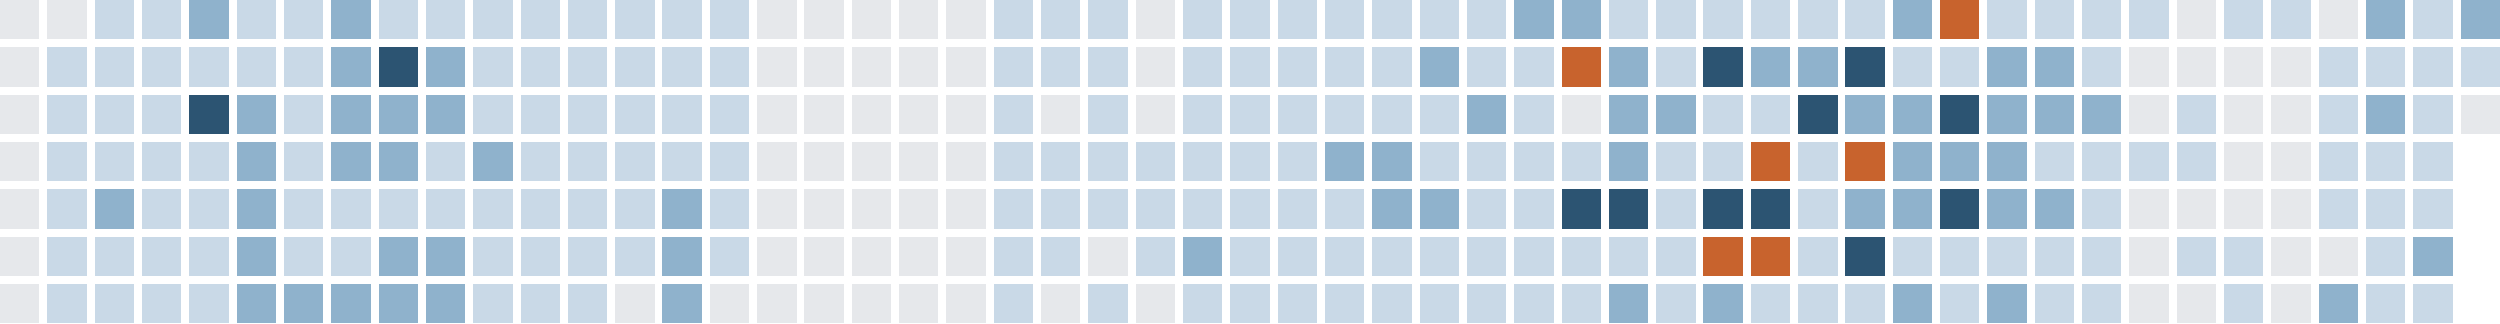
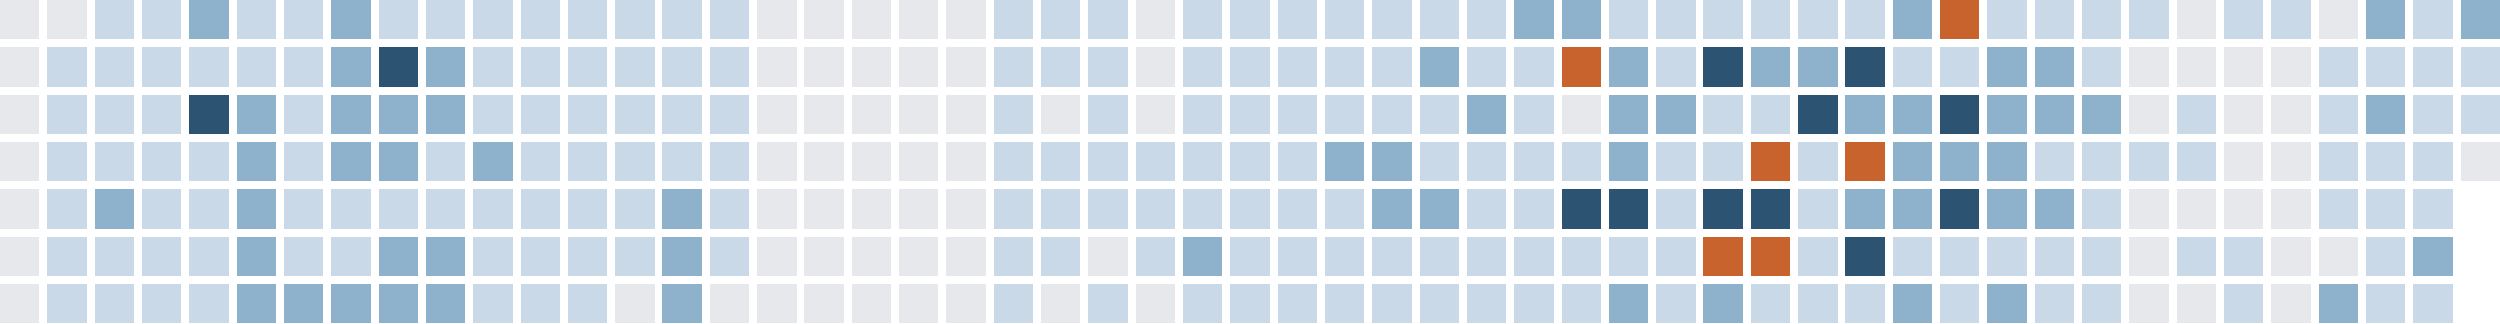
<svg xmlns="http://www.w3.org/2000/svg" version="1.1" width="634.0" height="82.0" viewBox="27.0 20.0 634.0 82.0">
  <rect style="fill:#e6e8eb;shape-rendering:crispedges" data-score="0" data-date="2025-11-09" x="27" y="20" width="10" height="10" />
  <rect style="fill:#e6e8eb;shape-rendering:crispedges" data-score="0" data-date="2025-11-16" x="39" y="20" width="10" height="10" />
  <rect style="fill:#c9d9e7;shape-rendering:crispedges" data-score="1" data-date="2025-11-23" x="51" y="20" width="10" height="10" />
  <rect style="fill:#c9d9e7;shape-rendering:crispedges" data-score="1" data-date="2025-11-30" x="63" y="20" width="10" height="10" />
  <rect style="fill:#8fb2cc;shape-rendering:crispedges" data-score="2" data-date="2025-12-07" x="75" y="20" width="10" height="10" />
  <rect style="fill:#c9d9e7;shape-rendering:crispedges" data-score="1" data-date="2025-12-14" x="87" y="20" width="10" height="10" />
  <rect style="fill:#c9d9e7;shape-rendering:crispedges" data-score="1" data-date="2025-12-21" x="99" y="20" width="10" height="10" />
  <rect style="fill:#8fb2cc;shape-rendering:crispedges" data-score="2" data-date="2025-12-28" x="111" y="20" width="10" height="10" />
  <rect style="fill:#c9d9e7;shape-rendering:crispedges" data-score="1" data-date="2026-01-04" x="123" y="20" width="10" height="10" />
  <rect style="fill:#c9d9e7;shape-rendering:crispedges" data-score="1" data-date="2026-01-11" x="135" y="20" width="10" height="10" />
  <rect style="fill:#c9d9e7;shape-rendering:crispedges" data-score="1" data-date="2026-01-18" x="147" y="20" width="10" height="10" />
  <rect style="fill:#c9d9e7;shape-rendering:crispedges" data-score="1" data-date="2026-01-25" x="159" y="20" width="10" height="10" />
  <rect style="fill:#c9d9e7;shape-rendering:crispedges" data-score="1" data-date="2026-02-01" x="171" y="20" width="10" height="10" />
  <rect style="fill:#c9d9e7;shape-rendering:crispedges" data-score="1" data-date="2026-02-08" x="183" y="20" width="10" height="10" />
  <rect style="fill:#c9d9e7;shape-rendering:crispedges" data-score="1" data-date="2026-02-15" x="195" y="20" width="10" height="10" />
  <rect style="fill:#c9d9e7;shape-rendering:crispedges" data-score="1" data-date="2026-02-22" x="207" y="20" width="10" height="10" />
  <rect style="fill:#e6e8eb;shape-rendering:crispedges" data-score="0" data-date="2026-03-01" x="219" y="20" width="10" height="10" />
  <rect style="fill:#e6e8eb;shape-rendering:crispedges" data-score="0" data-date="2026-03-08" x="231" y="20" width="10" height="10" />
  <rect style="fill:#e6e8eb;shape-rendering:crispedges" data-score="0" data-date="2026-03-15" x="243" y="20" width="10" height="10" />
  <rect style="fill:#e6e8eb;shape-rendering:crispedges" data-score="0" data-date="2026-03-22" x="255" y="20" width="10" height="10" />
  <rect style="fill:#e6e8eb;shape-rendering:crispedges" data-score="0" data-date="2026-03-29" x="267" y="20" width="10" height="10" />
  <rect style="fill:#c9d9e7;shape-rendering:crispedges" data-score="1" data-date="2026-04-05" x="279" y="20" width="10" height="10" />
  <rect style="fill:#c9d9e7;shape-rendering:crispedges" data-score="1" data-date="2026-04-12" x="291" y="20" width="10" height="10" />
  <rect style="fill:#c9d9e7;shape-rendering:crispedges" data-score="1" data-date="2026-04-19" x="303" y="20" width="10" height="10" />
  <rect style="fill:#e6e8eb;shape-rendering:crispedges" data-score="0" data-date="2026-04-26" x="315" y="20" width="10" height="10" />
  <rect style="fill:#c9d9e7;shape-rendering:crispedges" data-score="1" data-date="2026-05-03" x="327" y="20" width="10" height="10" />
  <rect style="fill:#c9d9e7;shape-rendering:crispedges" data-score="1" data-date="2026-05-10" x="339" y="20" width="10" height="10" />
  <rect style="fill:#c9d9e7;shape-rendering:crispedges" data-score="1" data-date="2026-05-17" x="351" y="20" width="10" height="10" />
  <rect style="fill:#c9d9e7;shape-rendering:crispedges" data-score="1" data-date="2026-05-24" x="363" y="20" width="10" height="10" />
  <rect style="fill:#c9d9e7;shape-rendering:crispedges" data-score="1" data-date="2026-05-31" x="375" y="20" width="10" height="10" />
  <rect style="fill:#c9d9e7;shape-rendering:crispedges" data-score="1" data-date="2026-06-07" x="387" y="20" width="10" height="10" />
  <rect style="fill:#c9d9e7;shape-rendering:crispedges" data-score="1" data-date="2026-06-14" x="399" y="20" width="10" height="10" />
  <rect style="fill:#8fb2cc;shape-rendering:crispedges" data-score="2" data-date="2026-06-21" x="411" y="20" width="10" height="10" />
  <rect style="fill:#8fb2cc;shape-rendering:crispedges" data-score="2" data-date="2026-06-28" x="423" y="20" width="10" height="10" />
  <rect style="fill:#c9d9e7;shape-rendering:crispedges" data-score="1" data-date="2026-07-05" x="435" y="20" width="10" height="10" />
  <rect style="fill:#c9d9e7;shape-rendering:crispedges" data-score="1" data-date="2026-07-12" x="447" y="20" width="10" height="10" />
  <rect style="fill:#c9d9e7;shape-rendering:crispedges" data-score="1" data-date="2026-07-19" x="459" y="20" width="10" height="10" />
  <rect style="fill:#c9d9e7;shape-rendering:crispedges" data-score="1" data-date="2026-07-26" x="471" y="20" width="10" height="10" />
  <rect style="fill:#c9d9e7;shape-rendering:crispedges" data-score="1" data-date="2026-08-02" x="483" y="20" width="10" height="10" />
  <rect style="fill:#c9d9e7;shape-rendering:crispedges" data-score="1" data-date="2026-08-09" x="495" y="20" width="10" height="10" />
  <rect style="fill:#8fb2cc;shape-rendering:crispedges" data-score="2" data-date="2026-08-16" x="507" y="20" width="10" height="10" />
  <rect style="fill:#c8632d;shape-rendering:crispedges" data-score="4" data-date="2026-08-23" x="519" y="20" width="10" height="10" />
  <rect style="fill:#c9d9e7;shape-rendering:crispedges" data-score="1" data-date="2026-08-30" x="531" y="20" width="10" height="10" />
  <rect style="fill:#c9d9e7;shape-rendering:crispedges" data-score="1" data-date="2026-09-06" x="543" y="20" width="10" height="10" />
  <rect style="fill:#c9d9e7;shape-rendering:crispedges" data-score="1" data-date="2026-09-13" x="555" y="20" width="10" height="10" />
  <rect style="fill:#c9d9e7;shape-rendering:crispedges" data-score="1" data-date="2026-09-20" x="567" y="20" width="10" height="10" />
  <rect style="fill:#e6e8eb;shape-rendering:crispedges" data-score="0" data-date="2026-09-27" x="579" y="20" width="10" height="10" />
  <rect style="fill:#c9d9e7;shape-rendering:crispedges" data-score="1" data-date="2026-10-04" x="591" y="20" width="10" height="10" />
  <rect style="fill:#c9d9e7;shape-rendering:crispedges" data-score="1" data-date="2026-10-11" x="603" y="20" width="10" height="10" />
  <rect style="fill:#e6e8eb;shape-rendering:crispedges" data-score="0" data-date="2026-10-18" x="615" y="20" width="10" height="10" />
  <rect style="fill:#8fb2cc;shape-rendering:crispedges" data-score="2" data-date="2026-10-25" x="627" y="20" width="10" height="10" />
  <rect style="fill:#c9d9e7;shape-rendering:crispedges" data-score="1" data-date="2026-11-01" x="639" y="20" width="10" height="10" />
  <rect style="fill:#8fb2cc;shape-rendering:crispedges" data-score="2" data-date="2026-11-08" x="651" y="20" width="10" height="10" />
  <rect style="fill:#e6e8eb;shape-rendering:crispedges" data-score="0" data-date="2025-11-10" x="27" y="32" width="10" height="10" />
  <rect style="fill:#c9d9e7;shape-rendering:crispedges" data-score="1" data-date="2025-11-17" x="39" y="32" width="10" height="10" />
  <rect style="fill:#c9d9e7;shape-rendering:crispedges" data-score="1" data-date="2025-11-24" x="51" y="32" width="10" height="10" />
  <rect style="fill:#c9d9e7;shape-rendering:crispedges" data-score="1" data-date="2025-12-01" x="63" y="32" width="10" height="10" />
  <rect style="fill:#c9d9e7;shape-rendering:crispedges" data-score="1" data-date="2025-12-08" x="75" y="32" width="10" height="10" />
  <rect style="fill:#c9d9e7;shape-rendering:crispedges" data-score="1" data-date="2025-12-15" x="87" y="32" width="10" height="10" />
  <rect style="fill:#c9d9e7;shape-rendering:crispedges" data-score="1" data-date="2025-12-22" x="99" y="32" width="10" height="10" />
  <rect style="fill:#8fb2cc;shape-rendering:crispedges" data-score="2" data-date="2025-12-29" x="111" y="32" width="10" height="10" />
  <rect style="fill:#2c5472;shape-rendering:crispedges" data-score="3" data-date="2026-01-05" x="123" y="32" width="10" height="10" />
  <rect style="fill:#8fb2cc;shape-rendering:crispedges" data-score="2" data-date="2026-01-12" x="135" y="32" width="10" height="10" />
  <rect style="fill:#c9d9e7;shape-rendering:crispedges" data-score="1" data-date="2026-01-19" x="147" y="32" width="10" height="10" />
  <rect style="fill:#c9d9e7;shape-rendering:crispedges" data-score="1" data-date="2026-01-26" x="159" y="32" width="10" height="10" />
  <rect style="fill:#c9d9e7;shape-rendering:crispedges" data-score="1" data-date="2026-02-02" x="171" y="32" width="10" height="10" />
  <rect style="fill:#c9d9e7;shape-rendering:crispedges" data-score="1" data-date="2026-02-09" x="183" y="32" width="10" height="10" />
  <rect style="fill:#c9d9e7;shape-rendering:crispedges" data-score="1" data-date="2026-02-16" x="195" y="32" width="10" height="10" />
  <rect style="fill:#c9d9e7;shape-rendering:crispedges" data-score="1" data-date="2026-02-23" x="207" y="32" width="10" height="10" />
  <rect style="fill:#e6e8eb;shape-rendering:crispedges" data-score="0" data-date="2026-03-02" x="219" y="32" width="10" height="10" />
  <rect style="fill:#e6e8eb;shape-rendering:crispedges" data-score="0" data-date="2026-03-09" x="231" y="32" width="10" height="10" />
  <rect style="fill:#e6e8eb;shape-rendering:crispedges" data-score="0" data-date="2026-03-16" x="243" y="32" width="10" height="10" />
  <rect style="fill:#e6e8eb;shape-rendering:crispedges" data-score="0" data-date="2026-03-23" x="255" y="32" width="10" height="10" />
  <rect style="fill:#e6e8eb;shape-rendering:crispedges" data-score="0" data-date="2026-03-30" x="267" y="32" width="10" height="10" />
  <rect style="fill:#c9d9e7;shape-rendering:crispedges" data-score="1" data-date="2026-04-06" x="279" y="32" width="10" height="10" />
  <rect style="fill:#c9d9e7;shape-rendering:crispedges" data-score="1" data-date="2026-04-13" x="291" y="32" width="10" height="10" />
  <rect style="fill:#c9d9e7;shape-rendering:crispedges" data-score="1" data-date="2026-04-20" x="303" y="32" width="10" height="10" />
  <rect style="fill:#e6e8eb;shape-rendering:crispedges" data-score="0" data-date="2026-04-27" x="315" y="32" width="10" height="10" />
  <rect style="fill:#c9d9e7;shape-rendering:crispedges" data-score="1" data-date="2026-05-04" x="327" y="32" width="10" height="10" />
  <rect style="fill:#c9d9e7;shape-rendering:crispedges" data-score="1" data-date="2026-05-11" x="339" y="32" width="10" height="10" />
  <rect style="fill:#c9d9e7;shape-rendering:crispedges" data-score="1" data-date="2026-05-18" x="351" y="32" width="10" height="10" />
  <rect style="fill:#c9d9e7;shape-rendering:crispedges" data-score="1" data-date="2026-05-25" x="363" y="32" width="10" height="10" />
  <rect style="fill:#c9d9e7;shape-rendering:crispedges" data-score="1" data-date="2026-06-01" x="375" y="32" width="10" height="10" />
  <rect style="fill:#8fb2cc;shape-rendering:crispedges" data-score="2" data-date="2026-06-08" x="387" y="32" width="10" height="10" />
  <rect style="fill:#c9d9e7;shape-rendering:crispedges" data-score="1" data-date="2026-06-15" x="399" y="32" width="10" height="10" />
  <rect style="fill:#c9d9e7;shape-rendering:crispedges" data-score="1" data-date="2026-06-22" x="411" y="32" width="10" height="10" />
  <rect style="fill:#c8632d;shape-rendering:crispedges" data-score="4" data-date="2026-06-29" x="423" y="32" width="10" height="10" />
  <rect style="fill:#8fb2cc;shape-rendering:crispedges" data-score="2" data-date="2026-07-06" x="435" y="32" width="10" height="10" />
  <rect style="fill:#c9d9e7;shape-rendering:crispedges" data-score="1" data-date="2026-07-13" x="447" y="32" width="10" height="10" />
  <rect style="fill:#2c5472;shape-rendering:crispedges" data-score="3" data-date="2026-07-20" x="459" y="32" width="10" height="10" />
  <rect style="fill:#8fb2cc;shape-rendering:crispedges" data-score="2" data-date="2026-07-27" x="471" y="32" width="10" height="10" />
  <rect style="fill:#8fb2cc;shape-rendering:crispedges" data-score="2" data-date="2026-08-03" x="483" y="32" width="10" height="10" />
  <rect style="fill:#2c5472;shape-rendering:crispedges" data-score="3" data-date="2026-08-10" x="495" y="32" width="10" height="10" />
  <rect style="fill:#c9d9e7;shape-rendering:crispedges" data-score="1" data-date="2026-08-17" x="507" y="32" width="10" height="10" />
  <rect style="fill:#c9d9e7;shape-rendering:crispedges" data-score="1" data-date="2026-08-24" x="519" y="32" width="10" height="10" />
  <rect style="fill:#8fb2cc;shape-rendering:crispedges" data-score="2" data-date="2026-08-31" x="531" y="32" width="10" height="10" />
  <rect style="fill:#8fb2cc;shape-rendering:crispedges" data-score="2" data-date="2026-09-07" x="543" y="32" width="10" height="10" />
  <rect style="fill:#c9d9e7;shape-rendering:crispedges" data-score="1" data-date="2026-09-14" x="555" y="32" width="10" height="10" />
  <rect style="fill:#e6e8eb;shape-rendering:crispedges" data-score="0" data-date="2026-09-21" x="567" y="32" width="10" height="10" />
  <rect style="fill:#e6e8eb;shape-rendering:crispedges" data-score="0" data-date="2026-09-28" x="579" y="32" width="10" height="10" />
  <rect style="fill:#e6e8eb;shape-rendering:crispedges" data-score="0" data-date="2026-10-05" x="591" y="32" width="10" height="10" />
  <rect style="fill:#e6e8eb;shape-rendering:crispedges" data-score="0" data-date="2026-10-12" x="603" y="32" width="10" height="10" />
  <rect style="fill:#c9d9e7;shape-rendering:crispedges" data-score="1" data-date="2026-10-19" x="615" y="32" width="10" height="10" />
  <rect style="fill:#c9d9e7;shape-rendering:crispedges" data-score="1" data-date="2026-10-26" x="627" y="32" width="10" height="10" />
  <rect style="fill:#c9d9e7;shape-rendering:crispedges" data-score="1" data-date="2026-11-02" x="639" y="32" width="10" height="10" />
  <rect style="fill:#c9d9e7;shape-rendering:crispedges" data-score="1" data-date="2026-11-09" x="651" y="32" width="10" height="10" />
  <rect style="fill:#e6e8eb;shape-rendering:crispedges" data-score="0" data-date="2025-11-11" x="27" y="44" width="10" height="10" />
  <rect style="fill:#c9d9e7;shape-rendering:crispedges" data-score="1" data-date="2025-11-18" x="39" y="44" width="10" height="10" />
  <rect style="fill:#c9d9e7;shape-rendering:crispedges" data-score="1" data-date="2025-11-25" x="51" y="44" width="10" height="10" />
  <rect style="fill:#c9d9e7;shape-rendering:crispedges" data-score="1" data-date="2025-12-02" x="63" y="44" width="10" height="10" />
  <rect style="fill:#2c5472;shape-rendering:crispedges" data-score="3" data-date="2025-12-09" x="75" y="44" width="10" height="10" />
  <rect style="fill:#8fb2cc;shape-rendering:crispedges" data-score="2" data-date="2025-12-16" x="87" y="44" width="10" height="10" />
  <rect style="fill:#c9d9e7;shape-rendering:crispedges" data-score="1" data-date="2025-12-23" x="99" y="44" width="10" height="10" />
  <rect style="fill:#8fb2cc;shape-rendering:crispedges" data-score="2" data-date="2025-12-30" x="111" y="44" width="10" height="10" />
  <rect style="fill:#8fb2cc;shape-rendering:crispedges" data-score="2" data-date="2026-01-06" x="123" y="44" width="10" height="10" />
  <rect style="fill:#8fb2cc;shape-rendering:crispedges" data-score="2" data-date="2026-01-13" x="135" y="44" width="10" height="10" />
  <rect style="fill:#c9d9e7;shape-rendering:crispedges" data-score="1" data-date="2026-01-20" x="147" y="44" width="10" height="10" />
  <rect style="fill:#c9d9e7;shape-rendering:crispedges" data-score="1" data-date="2026-01-27" x="159" y="44" width="10" height="10" />
  <rect style="fill:#c9d9e7;shape-rendering:crispedges" data-score="1" data-date="2026-02-03" x="171" y="44" width="10" height="10" />
  <rect style="fill:#c9d9e7;shape-rendering:crispedges" data-score="1" data-date="2026-02-10" x="183" y="44" width="10" height="10" />
  <rect style="fill:#c9d9e7;shape-rendering:crispedges" data-score="1" data-date="2026-02-17" x="195" y="44" width="10" height="10" />
  <rect style="fill:#c9d9e7;shape-rendering:crispedges" data-score="1" data-date="2026-02-24" x="207" y="44" width="10" height="10" />
  <rect style="fill:#e6e8eb;shape-rendering:crispedges" data-score="0" data-date="2026-03-03" x="219" y="44" width="10" height="10" />
  <rect style="fill:#e6e8eb;shape-rendering:crispedges" data-score="0" data-date="2026-03-10" x="231" y="44" width="10" height="10" />
  <rect style="fill:#e6e8eb;shape-rendering:crispedges" data-score="0" data-date="2026-03-17" x="243" y="44" width="10" height="10" />
  <rect style="fill:#e6e8eb;shape-rendering:crispedges" data-score="0" data-date="2026-03-24" x="255" y="44" width="10" height="10" />
  <rect style="fill:#e6e8eb;shape-rendering:crispedges" data-score="0" data-date="2026-03-31" x="267" y="44" width="10" height="10" />
  <rect style="fill:#c9d9e7;shape-rendering:crispedges" data-score="1" data-date="2026-04-07" x="279" y="44" width="10" height="10" />
  <rect style="fill:#e6e8eb;shape-rendering:crispedges" data-score="0" data-date="2026-04-14" x="291" y="44" width="10" height="10" />
  <rect style="fill:#c9d9e7;shape-rendering:crispedges" data-score="1" data-date="2026-04-21" x="303" y="44" width="10" height="10" />
  <rect style="fill:#e6e8eb;shape-rendering:crispedges" data-score="0" data-date="2026-04-28" x="315" y="44" width="10" height="10" />
  <rect style="fill:#c9d9e7;shape-rendering:crispedges" data-score="1" data-date="2026-05-05" x="327" y="44" width="10" height="10" />
  <rect style="fill:#c9d9e7;shape-rendering:crispedges" data-score="1" data-date="2026-05-12" x="339" y="44" width="10" height="10" />
  <rect style="fill:#c9d9e7;shape-rendering:crispedges" data-score="1" data-date="2026-05-19" x="351" y="44" width="10" height="10" />
  <rect style="fill:#c9d9e7;shape-rendering:crispedges" data-score="1" data-date="2026-05-26" x="363" y="44" width="10" height="10" />
  <rect style="fill:#c9d9e7;shape-rendering:crispedges" data-score="1" data-date="2026-06-02" x="375" y="44" width="10" height="10" />
  <rect style="fill:#c9d9e7;shape-rendering:crispedges" data-score="1" data-date="2026-06-09" x="387" y="44" width="10" height="10" />
  <rect style="fill:#8fb2cc;shape-rendering:crispedges" data-score="2" data-date="2026-06-16" x="399" y="44" width="10" height="10" />
  <rect style="fill:#c9d9e7;shape-rendering:crispedges" data-score="1" data-date="2026-06-23" x="411" y="44" width="10" height="10" />
  <rect style="fill:#e6e8eb;shape-rendering:crispedges" data-score="0" data-date="2026-06-30" x="423" y="44" width="10" height="10" />
  <rect style="fill:#8fb2cc;shape-rendering:crispedges" data-score="2" data-date="2026-07-07" x="435" y="44" width="10" height="10" />
  <rect style="fill:#8fb2cc;shape-rendering:crispedges" data-score="2" data-date="2026-07-14" x="447" y="44" width="10" height="10" />
  <rect style="fill:#c9d9e7;shape-rendering:crispedges" data-score="1" data-date="2026-07-21" x="459" y="44" width="10" height="10" />
  <rect style="fill:#c9d9e7;shape-rendering:crispedges" data-score="1" data-date="2026-07-28" x="471" y="44" width="10" height="10" />
  <rect style="fill:#2c5472;shape-rendering:crispedges" data-score="3" data-date="2026-08-04" x="483" y="44" width="10" height="10" />
  <rect style="fill:#8fb2cc;shape-rendering:crispedges" data-score="2" data-date="2026-08-11" x="495" y="44" width="10" height="10" />
  <rect style="fill:#8fb2cc;shape-rendering:crispedges" data-score="2" data-date="2026-08-18" x="507" y="44" width="10" height="10" />
  <rect style="fill:#2c5472;shape-rendering:crispedges" data-score="3" data-date="2026-08-25" x="519" y="44" width="10" height="10" />
  <rect style="fill:#8fb2cc;shape-rendering:crispedges" data-score="2" data-date="2026-09-01" x="531" y="44" width="10" height="10" />
  <rect style="fill:#8fb2cc;shape-rendering:crispedges" data-score="2" data-date="2026-09-08" x="543" y="44" width="10" height="10" />
  <rect style="fill:#8fb2cc;shape-rendering:crispedges" data-score="2" data-date="2026-09-15" x="555" y="44" width="10" height="10" />
  <rect style="fill:#e6e8eb;shape-rendering:crispedges" data-score="0" data-date="2026-09-22" x="567" y="44" width="10" height="10" />
  <rect style="fill:#c9d9e7;shape-rendering:crispedges" data-score="1" data-date="2026-09-29" x="579" y="44" width="10" height="10" />
  <rect style="fill:#e6e8eb;shape-rendering:crispedges" data-score="0" data-date="2026-10-06" x="591" y="44" width="10" height="10" />
  <rect style="fill:#e6e8eb;shape-rendering:crispedges" data-score="0" data-date="2026-10-13" x="603" y="44" width="10" height="10" />
  <rect style="fill:#c9d9e7;shape-rendering:crispedges" data-score="1" data-date="2026-10-20" x="615" y="44" width="10" height="10" />
  <rect style="fill:#8fb2cc;shape-rendering:crispedges" data-score="2" data-date="2026-10-27" x="627" y="44" width="10" height="10" />
  <rect style="fill:#c9d9e7;shape-rendering:crispedges" data-score="1" data-date="2026-11-03" x="639" y="44" width="10" height="10" />
-   <rect style="fill:#e6e8eb;shape-rendering:crispedges" data-score="0" data-date="2026-11-10" x="651" y="44" width="10" height="10" />
+   <rect style="fill:#c9d9e7;shape-rendering:crispedges" data-score="1" data-date="2026-11-10" x="651" y="44" width="10" height="10" />
  <rect style="fill:#e6e8eb;shape-rendering:crispedges" data-score="0" data-date="2025-11-12" x="27" y="56" width="10" height="10" />
  <rect style="fill:#c9d9e7;shape-rendering:crispedges" data-score="1" data-date="2025-11-19" x="39" y="56" width="10" height="10" />
  <rect style="fill:#c9d9e7;shape-rendering:crispedges" data-score="1" data-date="2025-11-26" x="51" y="56" width="10" height="10" />
  <rect style="fill:#c9d9e7;shape-rendering:crispedges" data-score="1" data-date="2025-12-03" x="63" y="56" width="10" height="10" />
  <rect style="fill:#c9d9e7;shape-rendering:crispedges" data-score="1" data-date="2025-12-10" x="75" y="56" width="10" height="10" />
  <rect style="fill:#8fb2cc;shape-rendering:crispedges" data-score="2" data-date="2025-12-17" x="87" y="56" width="10" height="10" />
  <rect style="fill:#c9d9e7;shape-rendering:crispedges" data-score="1" data-date="2025-12-24" x="99" y="56" width="10" height="10" />
  <rect style="fill:#8fb2cc;shape-rendering:crispedges" data-score="2" data-date="2025-12-31" x="111" y="56" width="10" height="10" />
  <rect style="fill:#8fb2cc;shape-rendering:crispedges" data-score="2" data-date="2026-01-07" x="123" y="56" width="10" height="10" />
  <rect style="fill:#c9d9e7;shape-rendering:crispedges" data-score="1" data-date="2026-01-14" x="135" y="56" width="10" height="10" />
  <rect style="fill:#8fb2cc;shape-rendering:crispedges" data-score="2" data-date="2026-01-21" x="147" y="56" width="10" height="10" />
  <rect style="fill:#c9d9e7;shape-rendering:crispedges" data-score="1" data-date="2026-01-28" x="159" y="56" width="10" height="10" />
  <rect style="fill:#c9d9e7;shape-rendering:crispedges" data-score="1" data-date="2026-02-04" x="171" y="56" width="10" height="10" />
  <rect style="fill:#c9d9e7;shape-rendering:crispedges" data-score="1" data-date="2026-02-11" x="183" y="56" width="10" height="10" />
  <rect style="fill:#c9d9e7;shape-rendering:crispedges" data-score="1" data-date="2026-02-18" x="195" y="56" width="10" height="10" />
  <rect style="fill:#c9d9e7;shape-rendering:crispedges" data-score="1" data-date="2026-02-25" x="207" y="56" width="10" height="10" />
  <rect style="fill:#e6e8eb;shape-rendering:crispedges" data-score="0" data-date="2026-03-04" x="219" y="56" width="10" height="10" />
  <rect style="fill:#e6e8eb;shape-rendering:crispedges" data-score="0" data-date="2026-03-11" x="231" y="56" width="10" height="10" />
  <rect style="fill:#e6e8eb;shape-rendering:crispedges" data-score="0" data-date="2026-03-18" x="243" y="56" width="10" height="10" />
  <rect style="fill:#e6e8eb;shape-rendering:crispedges" data-score="0" data-date="2026-03-25" x="255" y="56" width="10" height="10" />
  <rect style="fill:#e6e8eb;shape-rendering:crispedges" data-score="0" data-date="2026-04-01" x="267" y="56" width="10" height="10" />
  <rect style="fill:#c9d9e7;shape-rendering:crispedges" data-score="1" data-date="2026-04-08" x="279" y="56" width="10" height="10" />
  <rect style="fill:#c9d9e7;shape-rendering:crispedges" data-score="1" data-date="2026-04-15" x="291" y="56" width="10" height="10" />
  <rect style="fill:#c9d9e7;shape-rendering:crispedges" data-score="1" data-date="2026-04-22" x="303" y="56" width="10" height="10" />
  <rect style="fill:#c9d9e7;shape-rendering:crispedges" data-score="1" data-date="2026-04-29" x="315" y="56" width="10" height="10" />
  <rect style="fill:#c9d9e7;shape-rendering:crispedges" data-score="1" data-date="2026-05-06" x="327" y="56" width="10" height="10" />
  <rect style="fill:#c9d9e7;shape-rendering:crispedges" data-score="1" data-date="2026-05-13" x="339" y="56" width="10" height="10" />
  <rect style="fill:#c9d9e7;shape-rendering:crispedges" data-score="1" data-date="2026-05-20" x="351" y="56" width="10" height="10" />
  <rect style="fill:#8fb2cc;shape-rendering:crispedges" data-score="2" data-date="2026-05-27" x="363" y="56" width="10" height="10" />
  <rect style="fill:#8fb2cc;shape-rendering:crispedges" data-score="2" data-date="2026-06-03" x="375" y="56" width="10" height="10" />
  <rect style="fill:#c9d9e7;shape-rendering:crispedges" data-score="1" data-date="2026-06-10" x="387" y="56" width="10" height="10" />
  <rect style="fill:#c9d9e7;shape-rendering:crispedges" data-score="1" data-date="2026-06-17" x="399" y="56" width="10" height="10" />
  <rect style="fill:#c9d9e7;shape-rendering:crispedges" data-score="1" data-date="2026-06-24" x="411" y="56" width="10" height="10" />
  <rect style="fill:#c9d9e7;shape-rendering:crispedges" data-score="1" data-date="2026-07-01" x="423" y="56" width="10" height="10" />
  <rect style="fill:#8fb2cc;shape-rendering:crispedges" data-score="2" data-date="2026-07-08" x="435" y="56" width="10" height="10" />
  <rect style="fill:#c9d9e7;shape-rendering:crispedges" data-score="1" data-date="2026-07-15" x="447" y="56" width="10" height="10" />
  <rect style="fill:#c9d9e7;shape-rendering:crispedges" data-score="1" data-date="2026-07-22" x="459" y="56" width="10" height="10" />
  <rect style="fill:#c8632d;shape-rendering:crispedges" data-score="4" data-date="2026-07-29" x="471" y="56" width="10" height="10" />
  <rect style="fill:#c9d9e7;shape-rendering:crispedges" data-score="1" data-date="2026-08-05" x="483" y="56" width="10" height="10" />
  <rect style="fill:#c8632d;shape-rendering:crispedges" data-score="4" data-date="2026-08-12" x="495" y="56" width="10" height="10" />
  <rect style="fill:#8fb2cc;shape-rendering:crispedges" data-score="2" data-date="2026-08-19" x="507" y="56" width="10" height="10" />
  <rect style="fill:#8fb2cc;shape-rendering:crispedges" data-score="2" data-date="2026-08-26" x="519" y="56" width="10" height="10" />
  <rect style="fill:#8fb2cc;shape-rendering:crispedges" data-score="2" data-date="2026-09-02" x="531" y="56" width="10" height="10" />
  <rect style="fill:#c9d9e7;shape-rendering:crispedges" data-score="1" data-date="2026-09-09" x="543" y="56" width="10" height="10" />
  <rect style="fill:#c9d9e7;shape-rendering:crispedges" data-score="1" data-date="2026-09-16" x="555" y="56" width="10" height="10" />
  <rect style="fill:#c9d9e7;shape-rendering:crispedges" data-score="1" data-date="2026-09-23" x="567" y="56" width="10" height="10" />
  <rect style="fill:#c9d9e7;shape-rendering:crispedges" data-score="1" data-date="2026-09-30" x="579" y="56" width="10" height="10" />
  <rect style="fill:#e6e8eb;shape-rendering:crispedges" data-score="0" data-date="2026-10-07" x="591" y="56" width="10" height="10" />
  <rect style="fill:#e6e8eb;shape-rendering:crispedges" data-score="0" data-date="2026-10-14" x="603" y="56" width="10" height="10" />
  <rect style="fill:#c9d9e7;shape-rendering:crispedges" data-score="1" data-date="2026-10-21" x="615" y="56" width="10" height="10" />
  <rect style="fill:#c9d9e7;shape-rendering:crispedges" data-score="1" data-date="2026-10-28" x="627" y="56" width="10" height="10" />
  <rect style="fill:#c9d9e7;shape-rendering:crispedges" data-score="1" data-date="2026-11-04" x="639" y="56" width="10" height="10" />
+   <rect style="fill:#e6e8eb;shape-rendering:crispedges" data-score="0" data-date="2026-11-11" x="651" y="56" width="10" height="10" />
  <rect style="fill:#e6e8eb;shape-rendering:crispedges" data-score="0" data-date="2025-11-13" x="27" y="68" width="10" height="10" />
  <rect style="fill:#c9d9e7;shape-rendering:crispedges" data-score="1" data-date="2025-11-20" x="39" y="68" width="10" height="10" />
  <rect style="fill:#8fb2cc;shape-rendering:crispedges" data-score="2" data-date="2025-11-27" x="51" y="68" width="10" height="10" />
  <rect style="fill:#c9d9e7;shape-rendering:crispedges" data-score="1" data-date="2025-12-04" x="63" y="68" width="10" height="10" />
  <rect style="fill:#c9d9e7;shape-rendering:crispedges" data-score="1" data-date="2025-12-11" x="75" y="68" width="10" height="10" />
  <rect style="fill:#8fb2cc;shape-rendering:crispedges" data-score="2" data-date="2025-12-18" x="87" y="68" width="10" height="10" />
  <rect style="fill:#c9d9e7;shape-rendering:crispedges" data-score="1" data-date="2025-12-25" x="99" y="68" width="10" height="10" />
  <rect style="fill:#c9d9e7;shape-rendering:crispedges" data-score="1" data-date="2026-01-01" x="111" y="68" width="10" height="10" />
  <rect style="fill:#c9d9e7;shape-rendering:crispedges" data-score="1" data-date="2026-01-08" x="123" y="68" width="10" height="10" />
  <rect style="fill:#c9d9e7;shape-rendering:crispedges" data-score="1" data-date="2026-01-15" x="135" y="68" width="10" height="10" />
  <rect style="fill:#c9d9e7;shape-rendering:crispedges" data-score="1" data-date="2026-01-22" x="147" y="68" width="10" height="10" />
  <rect style="fill:#c9d9e7;shape-rendering:crispedges" data-score="1" data-date="2026-01-29" x="159" y="68" width="10" height="10" />
  <rect style="fill:#c9d9e7;shape-rendering:crispedges" data-score="1" data-date="2026-02-05" x="171" y="68" width="10" height="10" />
  <rect style="fill:#c9d9e7;shape-rendering:crispedges" data-score="1" data-date="2026-02-12" x="183" y="68" width="10" height="10" />
  <rect style="fill:#8fb2cc;shape-rendering:crispedges" data-score="2" data-date="2026-02-19" x="195" y="68" width="10" height="10" />
  <rect style="fill:#c9d9e7;shape-rendering:crispedges" data-score="1" data-date="2026-02-26" x="207" y="68" width="10" height="10" />
  <rect style="fill:#e6e8eb;shape-rendering:crispedges" data-score="0" data-date="2026-03-05" x="219" y="68" width="10" height="10" />
  <rect style="fill:#e6e8eb;shape-rendering:crispedges" data-score="0" data-date="2026-03-12" x="231" y="68" width="10" height="10" />
  <rect style="fill:#e6e8eb;shape-rendering:crispedges" data-score="0" data-date="2026-03-19" x="243" y="68" width="10" height="10" />
  <rect style="fill:#e6e8eb;shape-rendering:crispedges" data-score="0" data-date="2026-03-26" x="255" y="68" width="10" height="10" />
  <rect style="fill:#e6e8eb;shape-rendering:crispedges" data-score="0" data-date="2026-04-02" x="267" y="68" width="10" height="10" />
  <rect style="fill:#c9d9e7;shape-rendering:crispedges" data-score="1" data-date="2026-04-09" x="279" y="68" width="10" height="10" />
  <rect style="fill:#c9d9e7;shape-rendering:crispedges" data-score="1" data-date="2026-04-16" x="291" y="68" width="10" height="10" />
  <rect style="fill:#c9d9e7;shape-rendering:crispedges" data-score="1" data-date="2026-04-23" x="303" y="68" width="10" height="10" />
  <rect style="fill:#c9d9e7;shape-rendering:crispedges" data-score="1" data-date="2026-04-30" x="315" y="68" width="10" height="10" />
  <rect style="fill:#c9d9e7;shape-rendering:crispedges" data-score="1" data-date="2026-05-07" x="327" y="68" width="10" height="10" />
  <rect style="fill:#c9d9e7;shape-rendering:crispedges" data-score="1" data-date="2026-05-14" x="339" y="68" width="10" height="10" />
  <rect style="fill:#c9d9e7;shape-rendering:crispedges" data-score="1" data-date="2026-05-21" x="351" y="68" width="10" height="10" />
  <rect style="fill:#c9d9e7;shape-rendering:crispedges" data-score="1" data-date="2026-05-28" x="363" y="68" width="10" height="10" />
  <rect style="fill:#8fb2cc;shape-rendering:crispedges" data-score="2" data-date="2026-06-04" x="375" y="68" width="10" height="10" />
  <rect style="fill:#8fb2cc;shape-rendering:crispedges" data-score="2" data-date="2026-06-11" x="387" y="68" width="10" height="10" />
  <rect style="fill:#c9d9e7;shape-rendering:crispedges" data-score="1" data-date="2026-06-18" x="399" y="68" width="10" height="10" />
  <rect style="fill:#c9d9e7;shape-rendering:crispedges" data-score="1" data-date="2026-06-25" x="411" y="68" width="10" height="10" />
  <rect style="fill:#2c5472;shape-rendering:crispedges" data-score="3" data-date="2026-07-02" x="423" y="68" width="10" height="10" />
  <rect style="fill:#2c5472;shape-rendering:crispedges" data-score="3" data-date="2026-07-09" x="435" y="68" width="10" height="10" />
  <rect style="fill:#c9d9e7;shape-rendering:crispedges" data-score="1" data-date="2026-07-16" x="447" y="68" width="10" height="10" />
  <rect style="fill:#2c5472;shape-rendering:crispedges" data-score="3" data-date="2026-07-23" x="459" y="68" width="10" height="10" />
  <rect style="fill:#2c5472;shape-rendering:crispedges" data-score="3" data-date="2026-07-30" x="471" y="68" width="10" height="10" />
  <rect style="fill:#c9d9e7;shape-rendering:crispedges" data-score="1" data-date="2026-08-06" x="483" y="68" width="10" height="10" />
  <rect style="fill:#8fb2cc;shape-rendering:crispedges" data-score="2" data-date="2026-08-13" x="495" y="68" width="10" height="10" />
  <rect style="fill:#8fb2cc;shape-rendering:crispedges" data-score="2" data-date="2026-08-20" x="507" y="68" width="10" height="10" />
  <rect style="fill:#2c5472;shape-rendering:crispedges" data-score="3" data-date="2026-08-27" x="519" y="68" width="10" height="10" />
  <rect style="fill:#8fb2cc;shape-rendering:crispedges" data-score="2" data-date="2026-09-03" x="531" y="68" width="10" height="10" />
  <rect style="fill:#8fb2cc;shape-rendering:crispedges" data-score="2" data-date="2026-09-10" x="543" y="68" width="10" height="10" />
  <rect style="fill:#c9d9e7;shape-rendering:crispedges" data-score="1" data-date="2026-09-17" x="555" y="68" width="10" height="10" />
  <rect style="fill:#e6e8eb;shape-rendering:crispedges" data-score="0" data-date="2026-09-24" x="567" y="68" width="10" height="10" />
  <rect style="fill:#e6e8eb;shape-rendering:crispedges" data-score="0" data-date="2026-10-01" x="579" y="68" width="10" height="10" />
  <rect style="fill:#e6e8eb;shape-rendering:crispedges" data-score="0" data-date="2026-10-08" x="591" y="68" width="10" height="10" />
  <rect style="fill:#e6e8eb;shape-rendering:crispedges" data-score="0" data-date="2026-10-15" x="603" y="68" width="10" height="10" />
  <rect style="fill:#c9d9e7;shape-rendering:crispedges" data-score="1" data-date="2026-10-22" x="615" y="68" width="10" height="10" />
  <rect style="fill:#c9d9e7;shape-rendering:crispedges" data-score="1" data-date="2026-10-29" x="627" y="68" width="10" height="10" />
  <rect style="fill:#c9d9e7;shape-rendering:crispedges" data-score="1" data-date="2026-11-05" x="639" y="68" width="10" height="10" />
  <rect style="fill:#e6e8eb;shape-rendering:crispedges" data-score="0" data-date="2025-11-14" x="27" y="80" width="10" height="10" />
  <rect style="fill:#c9d9e7;shape-rendering:crispedges" data-score="1" data-date="2025-11-21" x="39" y="80" width="10" height="10" />
  <rect style="fill:#c9d9e7;shape-rendering:crispedges" data-score="1" data-date="2025-11-28" x="51" y="80" width="10" height="10" />
  <rect style="fill:#c9d9e7;shape-rendering:crispedges" data-score="1" data-date="2025-12-05" x="63" y="80" width="10" height="10" />
  <rect style="fill:#c9d9e7;shape-rendering:crispedges" data-score="1" data-date="2025-12-12" x="75" y="80" width="10" height="10" />
  <rect style="fill:#8fb2cc;shape-rendering:crispedges" data-score="2" data-date="2025-12-19" x="87" y="80" width="10" height="10" />
  <rect style="fill:#c9d9e7;shape-rendering:crispedges" data-score="1" data-date="2025-12-26" x="99" y="80" width="10" height="10" />
  <rect style="fill:#c9d9e7;shape-rendering:crispedges" data-score="1" data-date="2026-01-02" x="111" y="80" width="10" height="10" />
  <rect style="fill:#8fb2cc;shape-rendering:crispedges" data-score="2" data-date="2026-01-09" x="123" y="80" width="10" height="10" />
  <rect style="fill:#8fb2cc;shape-rendering:crispedges" data-score="2" data-date="2026-01-16" x="135" y="80" width="10" height="10" />
  <rect style="fill:#c9d9e7;shape-rendering:crispedges" data-score="1" data-date="2026-01-23" x="147" y="80" width="10" height="10" />
  <rect style="fill:#c9d9e7;shape-rendering:crispedges" data-score="1" data-date="2026-01-30" x="159" y="80" width="10" height="10" />
  <rect style="fill:#c9d9e7;shape-rendering:crispedges" data-score="1" data-date="2026-02-06" x="171" y="80" width="10" height="10" />
  <rect style="fill:#c9d9e7;shape-rendering:crispedges" data-score="1" data-date="2026-02-13" x="183" y="80" width="10" height="10" />
  <rect style="fill:#8fb2cc;shape-rendering:crispedges" data-score="2" data-date="2026-02-20" x="195" y="80" width="10" height="10" />
  <rect style="fill:#c9d9e7;shape-rendering:crispedges" data-score="1" data-date="2026-02-27" x="207" y="80" width="10" height="10" />
  <rect style="fill:#e6e8eb;shape-rendering:crispedges" data-score="0" data-date="2026-03-06" x="219" y="80" width="10" height="10" />
  <rect style="fill:#e6e8eb;shape-rendering:crispedges" data-score="0" data-date="2026-03-13" x="231" y="80" width="10" height="10" />
  <rect style="fill:#e6e8eb;shape-rendering:crispedges" data-score="0" data-date="2026-03-20" x="243" y="80" width="10" height="10" />
  <rect style="fill:#e6e8eb;shape-rendering:crispedges" data-score="0" data-date="2026-03-27" x="255" y="80" width="10" height="10" />
  <rect style="fill:#e6e8eb;shape-rendering:crispedges" data-score="0" data-date="2026-04-03" x="267" y="80" width="10" height="10" />
  <rect style="fill:#c9d9e7;shape-rendering:crispedges" data-score="1" data-date="2026-04-10" x="279" y="80" width="10" height="10" />
  <rect style="fill:#c9d9e7;shape-rendering:crispedges" data-score="1" data-date="2026-04-17" x="291" y="80" width="10" height="10" />
  <rect style="fill:#e6e8eb;shape-rendering:crispedges" data-score="0" data-date="2026-04-24" x="303" y="80" width="10" height="10" />
  <rect style="fill:#c9d9e7;shape-rendering:crispedges" data-score="1" data-date="2026-05-01" x="315" y="80" width="10" height="10" />
  <rect style="fill:#8fb2cc;shape-rendering:crispedges" data-score="2" data-date="2026-05-08" x="327" y="80" width="10" height="10" />
  <rect style="fill:#c9d9e7;shape-rendering:crispedges" data-score="1" data-date="2026-05-15" x="339" y="80" width="10" height="10" />
  <rect style="fill:#c9d9e7;shape-rendering:crispedges" data-score="1" data-date="2026-05-22" x="351" y="80" width="10" height="10" />
  <rect style="fill:#c9d9e7;shape-rendering:crispedges" data-score="1" data-date="2026-05-29" x="363" y="80" width="10" height="10" />
  <rect style="fill:#c9d9e7;shape-rendering:crispedges" data-score="1" data-date="2026-06-05" x="375" y="80" width="10" height="10" />
  <rect style="fill:#c9d9e7;shape-rendering:crispedges" data-score="1" data-date="2026-06-12" x="387" y="80" width="10" height="10" />
  <rect style="fill:#c9d9e7;shape-rendering:crispedges" data-score="1" data-date="2026-06-19" x="399" y="80" width="10" height="10" />
  <rect style="fill:#c9d9e7;shape-rendering:crispedges" data-score="1" data-date="2026-06-26" x="411" y="80" width="10" height="10" />
  <rect style="fill:#c9d9e7;shape-rendering:crispedges" data-score="1" data-date="2026-07-03" x="423" y="80" width="10" height="10" />
  <rect style="fill:#c9d9e7;shape-rendering:crispedges" data-score="1" data-date="2026-07-10" x="435" y="80" width="10" height="10" />
  <rect style="fill:#c9d9e7;shape-rendering:crispedges" data-score="1" data-date="2026-07-17" x="447" y="80" width="10" height="10" />
  <rect style="fill:#c8632d;shape-rendering:crispedges" data-score="4" data-date="2026-07-24" x="459" y="80" width="10" height="10" />
  <rect style="fill:#c8632d;shape-rendering:crispedges" data-score="4" data-date="2026-07-31" x="471" y="80" width="10" height="10" />
  <rect style="fill:#c9d9e7;shape-rendering:crispedges" data-score="1" data-date="2026-08-07" x="483" y="80" width="10" height="10" />
  <rect style="fill:#2c5472;shape-rendering:crispedges" data-score="3" data-date="2026-08-14" x="495" y="80" width="10" height="10" />
  <rect style="fill:#c9d9e7;shape-rendering:crispedges" data-score="1" data-date="2026-08-21" x="507" y="80" width="10" height="10" />
  <rect style="fill:#c9d9e7;shape-rendering:crispedges" data-score="1" data-date="2026-08-28" x="519" y="80" width="10" height="10" />
  <rect style="fill:#c9d9e7;shape-rendering:crispedges" data-score="1" data-date="2026-09-04" x="531" y="80" width="10" height="10" />
  <rect style="fill:#c9d9e7;shape-rendering:crispedges" data-score="1" data-date="2026-09-11" x="543" y="80" width="10" height="10" />
  <rect style="fill:#c9d9e7;shape-rendering:crispedges" data-score="1" data-date="2026-09-18" x="555" y="80" width="10" height="10" />
  <rect style="fill:#e6e8eb;shape-rendering:crispedges" data-score="0" data-date="2026-09-25" x="567" y="80" width="10" height="10" />
  <rect style="fill:#c9d9e7;shape-rendering:crispedges" data-score="1" data-date="2026-10-02" x="579" y="80" width="10" height="10" />
  <rect style="fill:#c9d9e7;shape-rendering:crispedges" data-score="1" data-date="2026-10-09" x="591" y="80" width="10" height="10" />
  <rect style="fill:#e6e8eb;shape-rendering:crispedges" data-score="0" data-date="2026-10-16" x="603" y="80" width="10" height="10" />
  <rect style="fill:#e6e8eb;shape-rendering:crispedges" data-score="0" data-date="2026-10-23" x="615" y="80" width="10" height="10" />
  <rect style="fill:#c9d9e7;shape-rendering:crispedges" data-score="1" data-date="2026-10-30" x="627" y="80" width="10" height="10" />
  <rect style="fill:#8fb2cc;shape-rendering:crispedges" data-score="2" data-date="2026-11-06" x="639" y="80" width="10" height="10" />
  <rect style="fill:#e6e8eb;shape-rendering:crispedges" data-score="0" data-date="2025-11-15" x="27" y="92" width="10" height="10" />
  <rect style="fill:#c9d9e7;shape-rendering:crispedges" data-score="1" data-date="2025-11-22" x="39" y="92" width="10" height="10" />
  <rect style="fill:#c9d9e7;shape-rendering:crispedges" data-score="1" data-date="2025-11-29" x="51" y="92" width="10" height="10" />
  <rect style="fill:#c9d9e7;shape-rendering:crispedges" data-score="1" data-date="2025-12-06" x="63" y="92" width="10" height="10" />
  <rect style="fill:#c9d9e7;shape-rendering:crispedges" data-score="1" data-date="2025-12-13" x="75" y="92" width="10" height="10" />
  <rect style="fill:#8fb2cc;shape-rendering:crispedges" data-score="2" data-date="2025-12-20" x="87" y="92" width="10" height="10" />
  <rect style="fill:#8fb2cc;shape-rendering:crispedges" data-score="2" data-date="2025-12-27" x="99" y="92" width="10" height="10" />
  <rect style="fill:#8fb2cc;shape-rendering:crispedges" data-score="2" data-date="2026-01-03" x="111" y="92" width="10" height="10" />
  <rect style="fill:#8fb2cc;shape-rendering:crispedges" data-score="2" data-date="2026-01-10" x="123" y="92" width="10" height="10" />
  <rect style="fill:#8fb2cc;shape-rendering:crispedges" data-score="2" data-date="2026-01-17" x="135" y="92" width="10" height="10" />
  <rect style="fill:#c9d9e7;shape-rendering:crispedges" data-score="1" data-date="2026-01-24" x="147" y="92" width="10" height="10" />
  <rect style="fill:#c9d9e7;shape-rendering:crispedges" data-score="1" data-date="2026-01-31" x="159" y="92" width="10" height="10" />
  <rect style="fill:#c9d9e7;shape-rendering:crispedges" data-score="1" data-date="2026-02-07" x="171" y="92" width="10" height="10" />
  <rect style="fill:#e6e8eb;shape-rendering:crispedges" data-score="0" data-date="2026-02-14" x="183" y="92" width="10" height="10" />
  <rect style="fill:#8fb2cc;shape-rendering:crispedges" data-score="2" data-date="2026-02-21" x="195" y="92" width="10" height="10" />
  <rect style="fill:#e6e8eb;shape-rendering:crispedges" data-score="0" data-date="2026-02-28" x="207" y="92" width="10" height="10" />
  <rect style="fill:#e6e8eb;shape-rendering:crispedges" data-score="0" data-date="2026-03-07" x="219" y="92" width="10" height="10" />
  <rect style="fill:#e6e8eb;shape-rendering:crispedges" data-score="0" data-date="2026-03-14" x="231" y="92" width="10" height="10" />
  <rect style="fill:#e6e8eb;shape-rendering:crispedges" data-score="0" data-date="2026-03-21" x="243" y="92" width="10" height="10" />
  <rect style="fill:#e6e8eb;shape-rendering:crispedges" data-score="0" data-date="2026-03-28" x="255" y="92" width="10" height="10" />
  <rect style="fill:#e6e8eb;shape-rendering:crispedges" data-score="0" data-date="2026-04-04" x="267" y="92" width="10" height="10" />
  <rect style="fill:#c9d9e7;shape-rendering:crispedges" data-score="1" data-date="2026-04-11" x="279" y="92" width="10" height="10" />
  <rect style="fill:#e6e8eb;shape-rendering:crispedges" data-score="0" data-date="2026-04-18" x="291" y="92" width="10" height="10" />
  <rect style="fill:#c9d9e7;shape-rendering:crispedges" data-score="1" data-date="2026-04-25" x="303" y="92" width="10" height="10" />
  <rect style="fill:#e6e8eb;shape-rendering:crispedges" data-score="0" data-date="2026-05-02" x="315" y="92" width="10" height="10" />
  <rect style="fill:#c9d9e7;shape-rendering:crispedges" data-score="1" data-date="2026-05-09" x="327" y="92" width="10" height="10" />
  <rect style="fill:#c9d9e7;shape-rendering:crispedges" data-score="1" data-date="2026-05-16" x="339" y="92" width="10" height="10" />
  <rect style="fill:#c9d9e7;shape-rendering:crispedges" data-score="1" data-date="2026-05-23" x="351" y="92" width="10" height="10" />
  <rect style="fill:#c9d9e7;shape-rendering:crispedges" data-score="1" data-date="2026-05-30" x="363" y="92" width="10" height="10" />
  <rect style="fill:#c9d9e7;shape-rendering:crispedges" data-score="1" data-date="2026-06-06" x="375" y="92" width="10" height="10" />
  <rect style="fill:#c9d9e7;shape-rendering:crispedges" data-score="1" data-date="2026-06-13" x="387" y="92" width="10" height="10" />
  <rect style="fill:#c9d9e7;shape-rendering:crispedges" data-score="1" data-date="2026-06-20" x="399" y="92" width="10" height="10" />
  <rect style="fill:#c9d9e7;shape-rendering:crispedges" data-score="1" data-date="2026-06-27" x="411" y="92" width="10" height="10" />
  <rect style="fill:#c9d9e7;shape-rendering:crispedges" data-score="1" data-date="2026-07-04" x="423" y="92" width="10" height="10" />
  <rect style="fill:#8fb2cc;shape-rendering:crispedges" data-score="2" data-date="2026-07-11" x="435" y="92" width="10" height="10" />
  <rect style="fill:#c9d9e7;shape-rendering:crispedges" data-score="1" data-date="2026-07-18" x="447" y="92" width="10" height="10" />
  <rect style="fill:#8fb2cc;shape-rendering:crispedges" data-score="2" data-date="2026-07-25" x="459" y="92" width="10" height="10" />
  <rect style="fill:#c9d9e7;shape-rendering:crispedges" data-score="1" data-date="2026-08-01" x="471" y="92" width="10" height="10" />
  <rect style="fill:#c9d9e7;shape-rendering:crispedges" data-score="1" data-date="2026-08-08" x="483" y="92" width="10" height="10" />
  <rect style="fill:#c9d9e7;shape-rendering:crispedges" data-score="1" data-date="2026-08-15" x="495" y="92" width="10" height="10" />
  <rect style="fill:#8fb2cc;shape-rendering:crispedges" data-score="2" data-date="2026-08-22" x="507" y="92" width="10" height="10" />
  <rect style="fill:#c9d9e7;shape-rendering:crispedges" data-score="1" data-date="2026-08-29" x="519" y="92" width="10" height="10" />
  <rect style="fill:#8fb2cc;shape-rendering:crispedges" data-score="2" data-date="2026-09-05" x="531" y="92" width="10" height="10" />
  <rect style="fill:#c9d9e7;shape-rendering:crispedges" data-score="1" data-date="2026-09-12" x="543" y="92" width="10" height="10" />
  <rect style="fill:#c9d9e7;shape-rendering:crispedges" data-score="1" data-date="2026-09-19" x="555" y="92" width="10" height="10" />
  <rect style="fill:#e6e8eb;shape-rendering:crispedges" data-score="0" data-date="2026-09-26" x="567" y="92" width="10" height="10" />
  <rect style="fill:#e6e8eb;shape-rendering:crispedges" data-score="0" data-date="2026-10-03" x="579" y="92" width="10" height="10" />
  <rect style="fill:#c9d9e7;shape-rendering:crispedges" data-score="1" data-date="2026-10-10" x="591" y="92" width="10" height="10" />
  <rect style="fill:#e6e8eb;shape-rendering:crispedges" data-score="0" data-date="2026-10-17" x="603" y="92" width="10" height="10" />
  <rect style="fill:#8fb2cc;shape-rendering:crispedges" data-score="2" data-date="2026-10-24" x="615" y="92" width="10" height="10" />
  <rect style="fill:#c9d9e7;shape-rendering:crispedges" data-score="1" data-date="2026-10-31" x="627" y="92" width="10" height="10" />
  <rect style="fill:#c9d9e7;shape-rendering:crispedges" data-score="1" data-date="2026-11-07" x="639" y="92" width="10" height="10" />
</svg>
